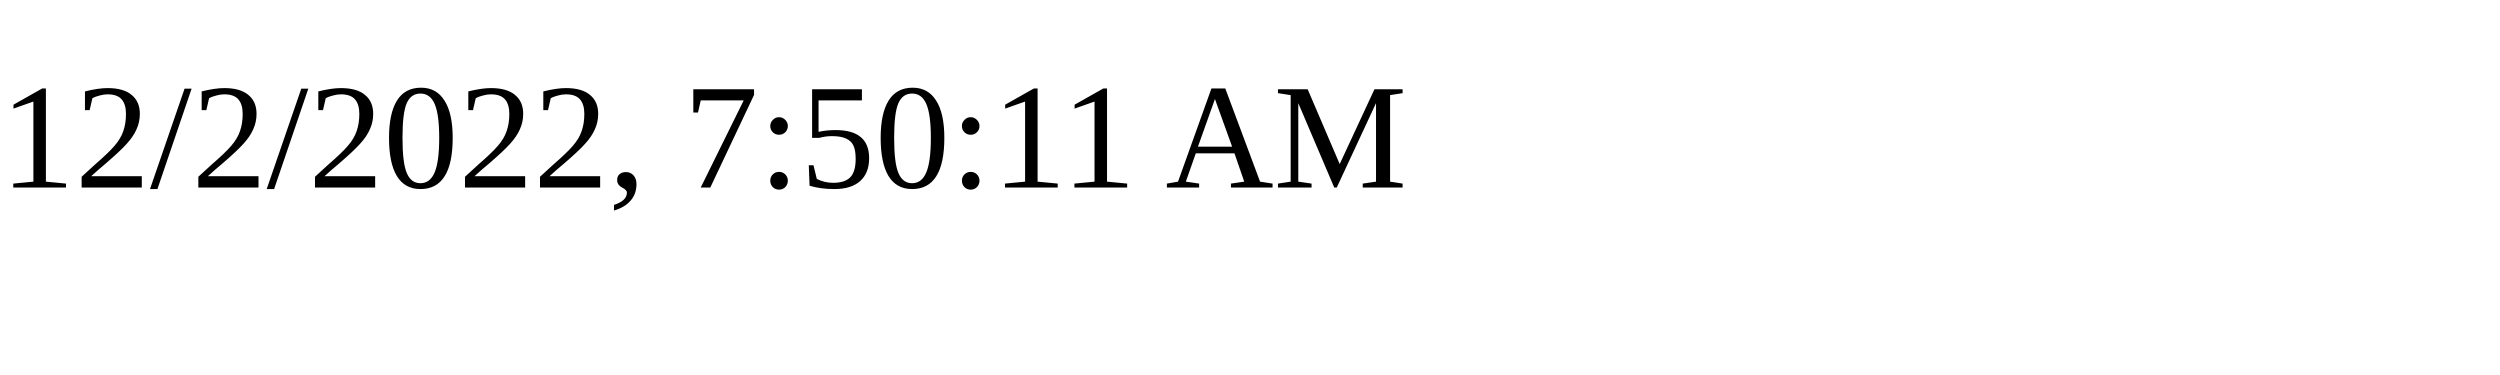
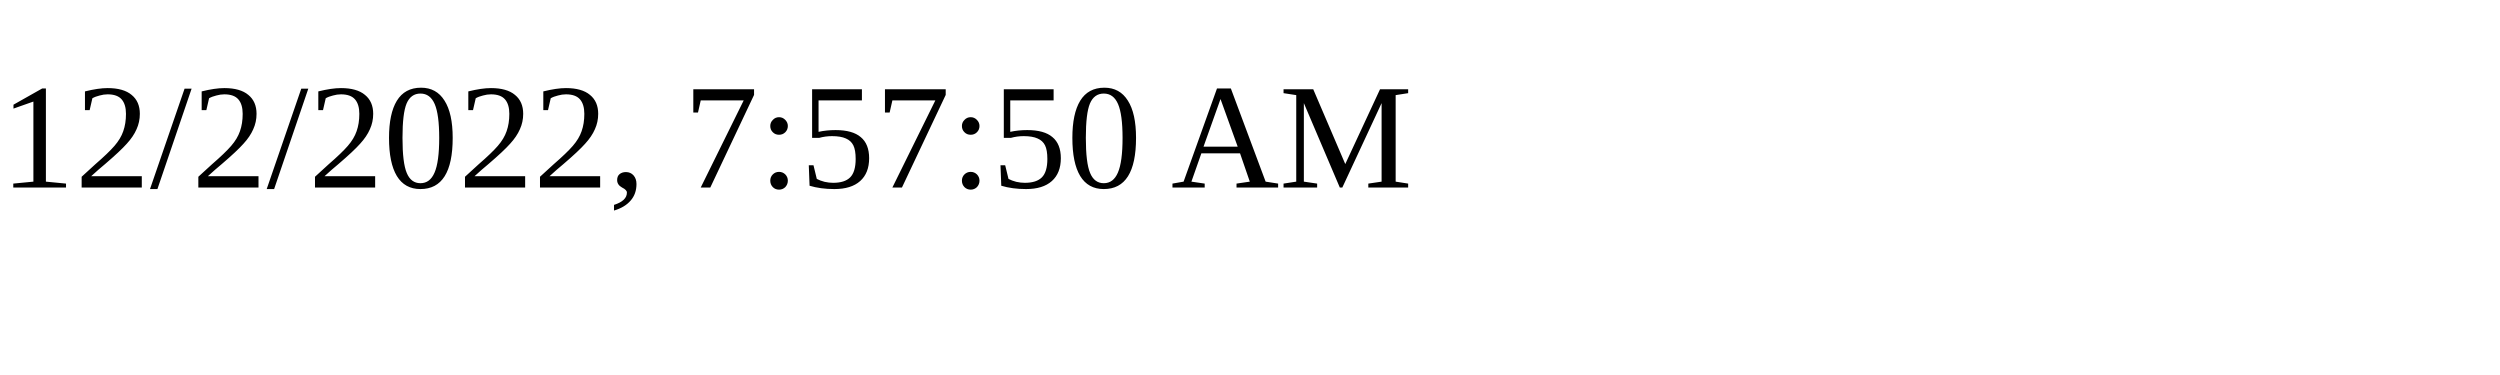
<svg xmlns="http://www.w3.org/2000/svg" height="30" width="200">
-   <text x="0" y="15">12/2/2022, 7:50:11 AM</text>
+   <text x="0" y="15">12/2/2022, 7:57:50 AM</text>
</svg>
